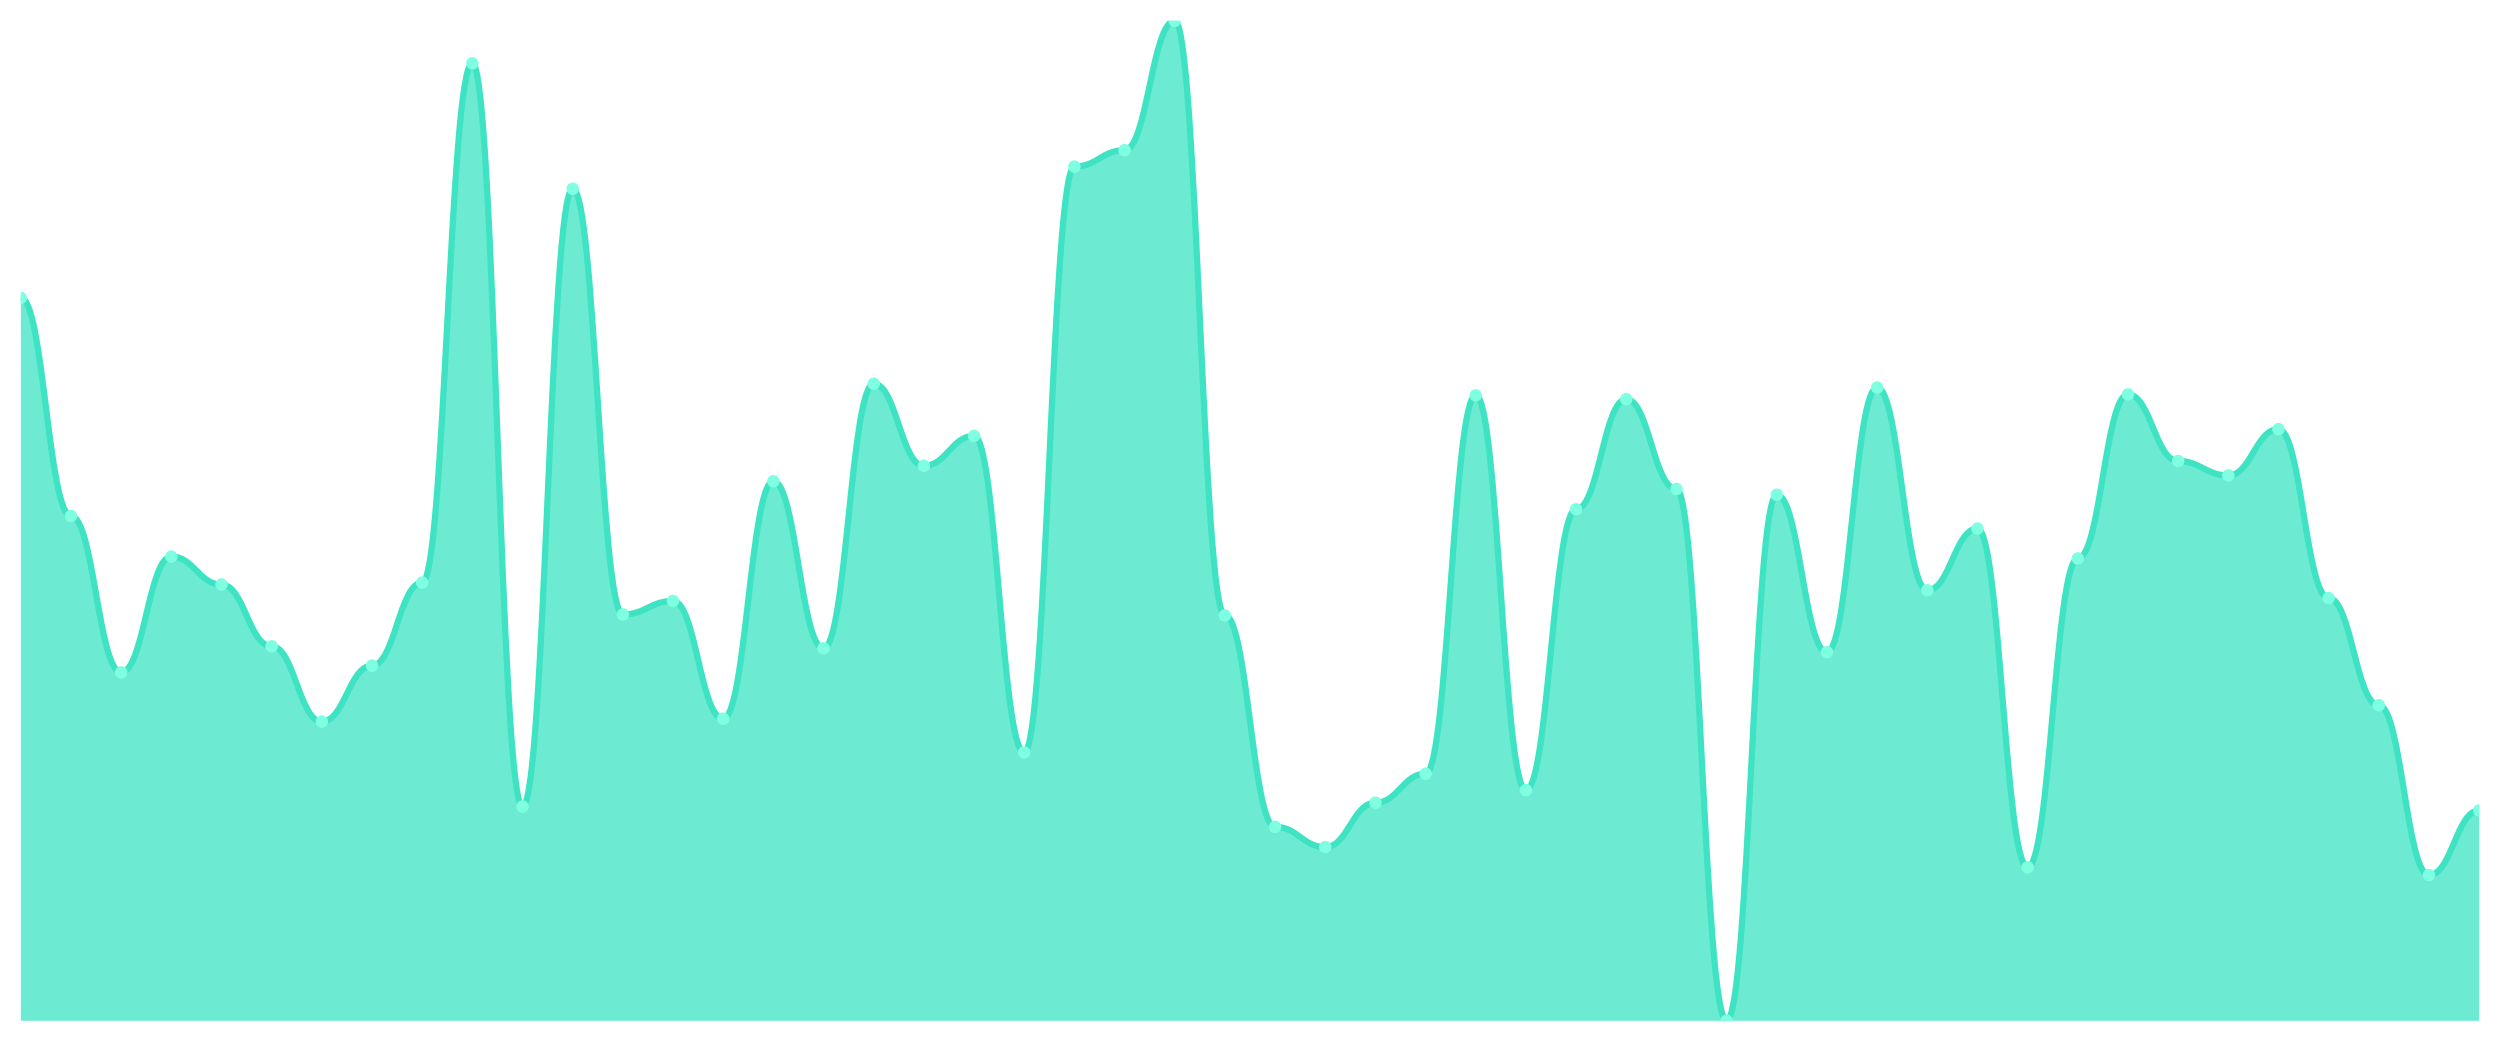
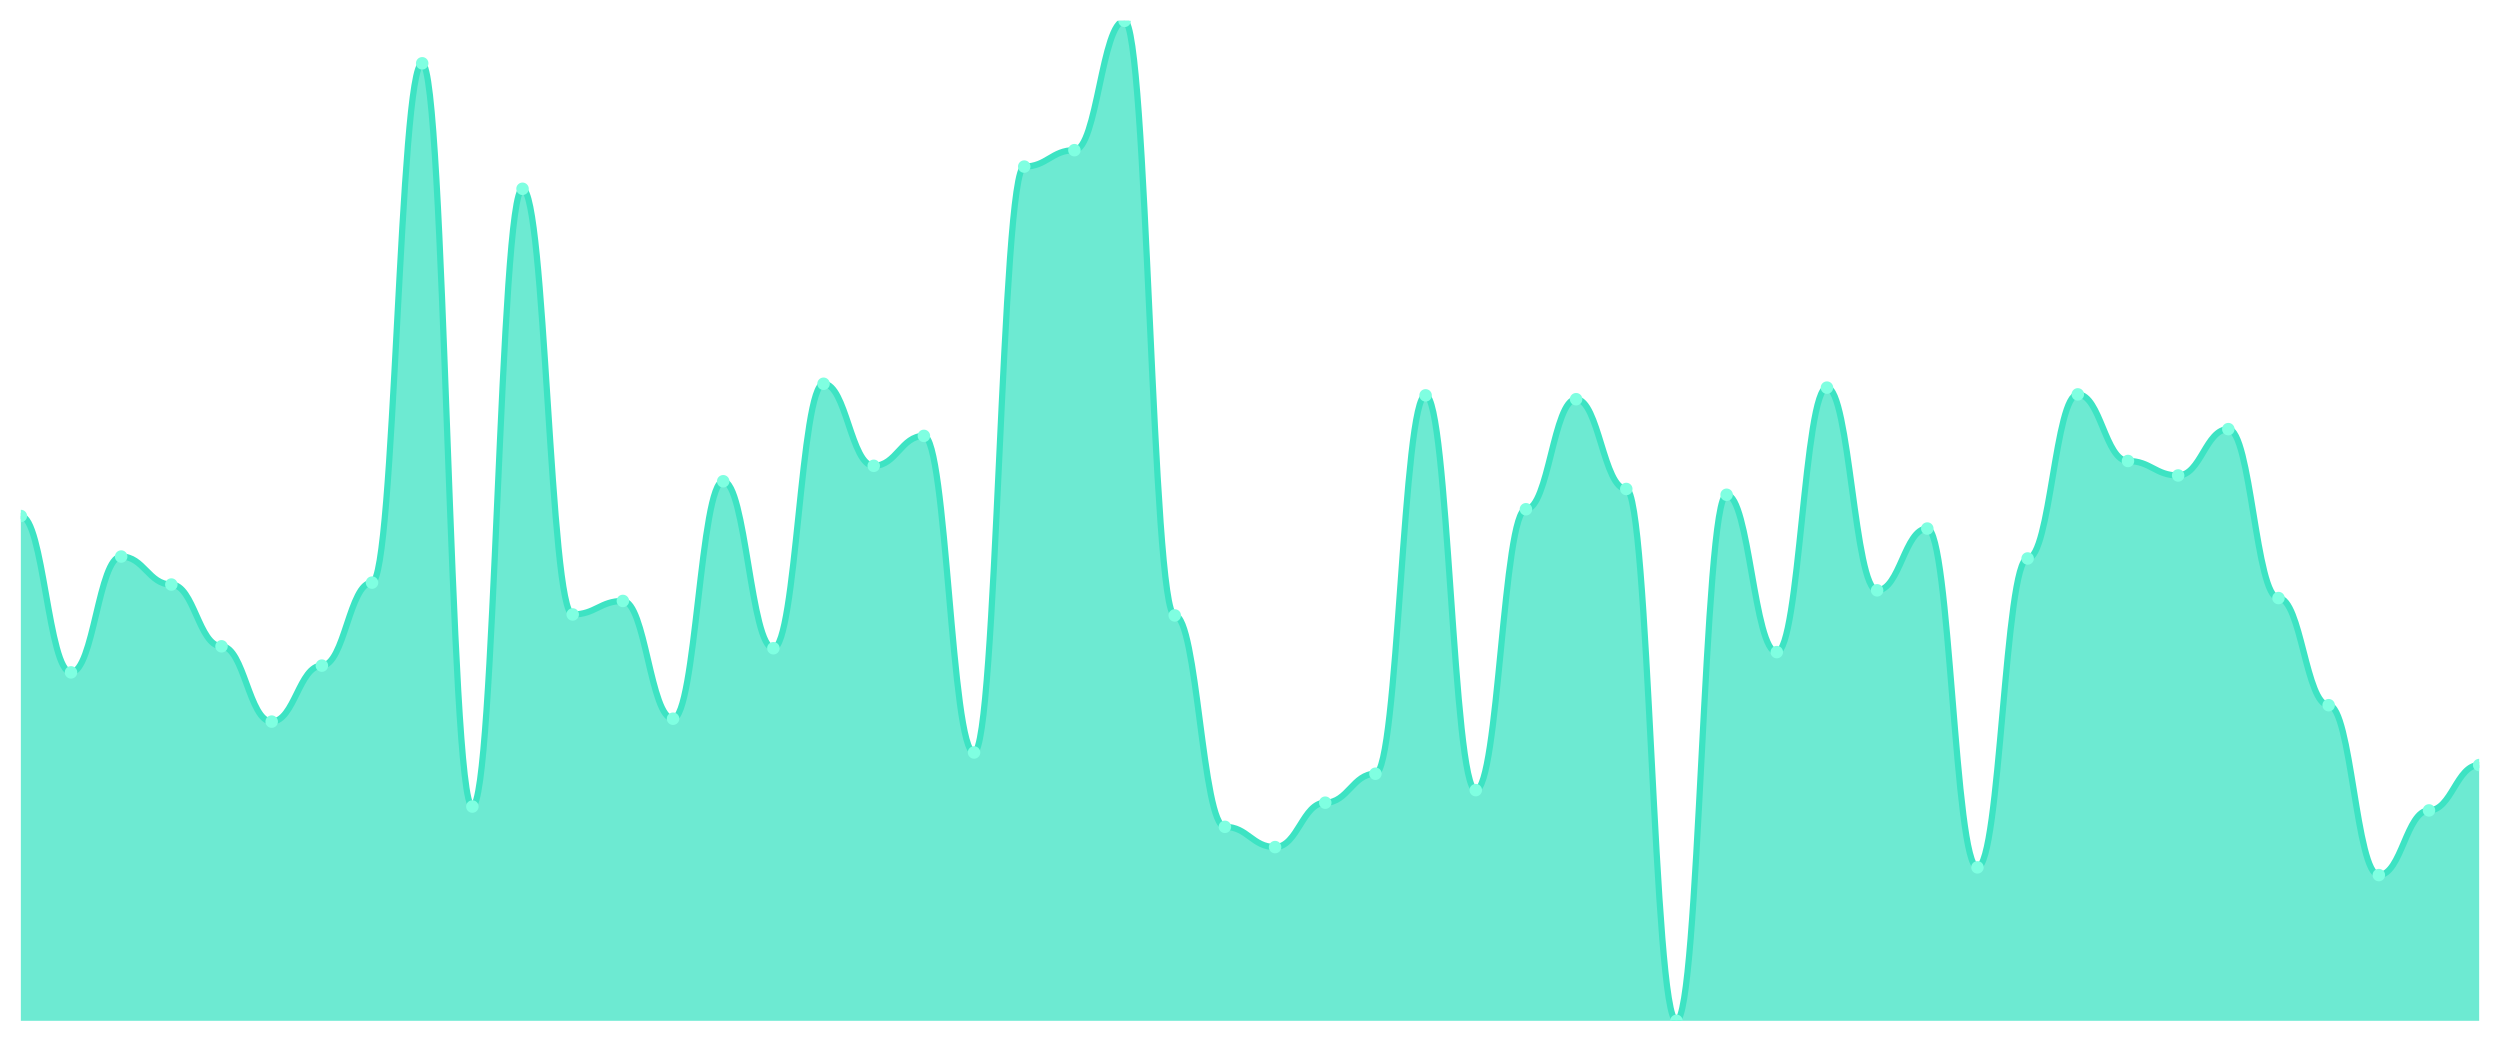
<svg xmlns="http://www.w3.org/2000/svg" viewBox="0 0 1200 500" width="1200" height="500">
  <defs>
    <clipPath id="c">
      <rect x="10" y="10" width="1180" height="480" />
    </clipPath>
  </defs>
  <rect width="1200" height="500" fill="none" />
  <g clip-path="url(#c)">
-     <path d="M 10,490 L 10,142.973 C 20.837,142.973 23.245,247.683 34.082,247.683 C 44.918,247.683 47.327,322.741 58.163,322.741 C 69,322.741 71.408,267.143 82.245,267.143 C 93.082,267.143 95.49,280.579 106.327,280.579 C 117.163,280.579 119.571,310.232 130.408,310.232 C 141.245,310.232 143.653,346.371 154.49,346.371 C 165.327,346.371 167.735,319.498 178.571,319.498 C 189.408,319.498 191.816,279.653 202.653,279.653 C 213.49,279.653 215.898,30.386 226.735,30.386 C 237.571,30.386 239.98,387.143 250.816,387.143 C 261.653,387.143 264.061,90.618 274.898,90.618 C 285.735,90.618 288.143,294.942 298.98,294.942 C 309.816,294.942 312.224,288.456 323.061,288.456 C 333.898,288.456 336.306,344.981 347.143,344.981 C 357.98,344.981 360.388,231.004 371.224,231.004 C 382.061,231.004 384.469,311.158 395.306,311.158 C 406.143,311.158 408.551,184.208 419.388,184.208 C 430.224,184.208 432.633,223.591 443.469,223.591 C 454.306,223.591 456.714,209.228 467.551,209.228 C 478.388,209.228 480.796,361.197 491.633,361.197 C 502.469,361.197 504.878,79.961 515.714,79.961 C 526.551,79.961 528.959,72.085 539.796,72.085 C 550.633,72.085 553.041,10 563.878,10 C 574.714,10 577.122,295.405 587.959,295.405 C 598.796,295.405 601.204,396.873 612.041,396.873 C 622.878,396.873 625.286,406.602 636.122,406.602 C 646.959,406.602 649.367,385.29 660.204,385.29 C 671.041,385.29 673.449,371.39 684.286,371.39 C 695.122,371.39 697.531,189.768 708.367,189.768 C 719.204,189.768 721.612,379.266 732.449,379.266 C 743.286,379.266 745.694,244.44 756.531,244.44 C 767.367,244.44 769.776,191.622 780.612,191.622 C 791.449,191.622 793.857,234.71 804.694,234.71 C 815.531,234.71 817.939,490 828.776,490 C 839.612,490 842.02,237.49 852.857,237.49 C 863.694,237.49 866.102,313.012 876.939,313.012 C 887.776,313.012 890.184,186.062 901.02,186.062 C 911.857,186.062 914.265,283.359 925.102,283.359 C 935.939,283.359 938.347,253.707 949.184,253.707 C 960.02,253.707 962.429,416.332 973.265,416.332 C 984.102,416.332 986.51,268.069 997.347,268.069 C 1008.184,268.069 1010.592,189.305 1021.429,189.305 C 1032.265,189.305 1034.673,221.274 1045.51,221.274 C 1056.347,221.274 1058.755,228.224 1069.592,228.224 C 1080.429,228.224 1082.837,205.985 1093.673,205.985 C 1104.51,205.985 1106.918,287.066 1117.755,287.066 C 1128.592,287.066 1131,338.494 1141.837,338.494 C 1152.673,338.494 1155.082,420.039 1165.918,420.039 C 1176.755,420.039 1179.163,388.996 1190,388.996 L 1190,490 Z" fill="rgba(61,227,195,0.75)" />
-     <path d="M 10,142.973 C 20.837,142.973 23.245,247.683 34.082,247.683 C 44.918,247.683 47.327,322.741 58.163,322.741 C 69,322.741 71.408,267.143 82.245,267.143 C 93.082,267.143 95.49,280.579 106.327,280.579 C 117.163,280.579 119.571,310.232 130.408,310.232 C 141.245,310.232 143.653,346.371 154.49,346.371 C 165.327,346.371 167.735,319.498 178.571,319.498 C 189.408,319.498 191.816,279.653 202.653,279.653 C 213.49,279.653 215.898,30.386 226.735,30.386 C 237.571,30.386 239.98,387.143 250.816,387.143 C 261.653,387.143 264.061,90.618 274.898,90.618 C 285.735,90.618 288.143,294.942 298.98,294.942 C 309.816,294.942 312.224,288.456 323.061,288.456 C 333.898,288.456 336.306,344.981 347.143,344.981 C 357.98,344.981 360.388,231.004 371.224,231.004 C 382.061,231.004 384.469,311.158 395.306,311.158 C 406.143,311.158 408.551,184.208 419.388,184.208 C 430.224,184.208 432.633,223.591 443.469,223.591 C 454.306,223.591 456.714,209.228 467.551,209.228 C 478.388,209.228 480.796,361.197 491.633,361.197 C 502.469,361.197 504.878,79.961 515.714,79.961 C 526.551,79.961 528.959,72.085 539.796,72.085 C 550.633,72.085 553.041,10 563.878,10 C 574.714,10 577.122,295.405 587.959,295.405 C 598.796,295.405 601.204,396.873 612.041,396.873 C 622.878,396.873 625.286,406.602 636.122,406.602 C 646.959,406.602 649.367,385.29 660.204,385.29 C 671.041,385.29 673.449,371.39 684.286,371.39 C 695.122,371.39 697.531,189.768 708.367,189.768 C 719.204,189.768 721.612,379.266 732.449,379.266 C 743.286,379.266 745.694,244.44 756.531,244.44 C 767.367,244.44 769.776,191.622 780.612,191.622 C 791.449,191.622 793.857,234.71 804.694,234.71 C 815.531,234.71 817.939,490 828.776,490 C 839.612,490 842.02,237.49 852.857,237.49 C 863.694,237.49 866.102,313.012 876.939,313.012 C 887.776,313.012 890.184,186.062 901.02,186.062 C 911.857,186.062 914.265,283.359 925.102,283.359 C 935.939,283.359 938.347,253.707 949.184,253.707 C 960.02,253.707 962.429,416.332 973.265,416.332 C 984.102,416.332 986.51,268.069 997.347,268.069 C 1008.184,268.069 1010.592,189.305 1021.429,189.305 C 1032.265,189.305 1034.673,221.274 1045.51,221.274 C 1056.347,221.274 1058.755,228.224 1069.592,228.224 C 1080.429,228.224 1082.837,205.985 1093.673,205.985 C 1104.51,205.985 1106.918,287.066 1117.755,287.066 C 1128.592,287.066 1131,338.494 1141.837,338.494 C 1152.673,338.494 1155.082,420.039 1165.918,420.039 C 1176.755,420.039 1179.163,388.996 1190,388.996" fill="none" stroke="#3de3c3" stroke-width="3" stroke-linecap="round" stroke-linejoin="round" />
-     <circle cx="10" cy="142.973" r="3" fill="#7fffe1" />
-     <circle cx="34.082" cy="247.683" r="3" fill="#7fffe1" />
-     <circle cx="58.163" cy="322.741" r="3" fill="#7fffe1" />
-     <circle cx="82.245" cy="267.143" r="3" fill="#7fffe1" />
-     <circle cx="106.327" cy="280.579" r="3" fill="#7fffe1" />
-     <circle cx="130.408" cy="310.232" r="3" fill="#7fffe1" />
-     <circle cx="154.49" cy="346.371" r="3" fill="#7fffe1" />
-     <circle cx="178.571" cy="319.498" r="3" fill="#7fffe1" />
-     <circle cx="202.653" cy="279.653" r="3" fill="#7fffe1" />
-     <circle cx="226.735" cy="30.386" r="3" fill="#7fffe1" />
-     <circle cx="250.816" cy="387.143" r="3" fill="#7fffe1" />
-     <circle cx="274.898" cy="90.618" r="3" fill="#7fffe1" />
-     <circle cx="298.98" cy="294.942" r="3" fill="#7fffe1" />
-     <circle cx="323.061" cy="288.456" r="3" fill="#7fffe1" />
-     <circle cx="347.143" cy="344.981" r="3" fill="#7fffe1" />
-     <circle cx="371.224" cy="231.004" r="3" fill="#7fffe1" />
-     <circle cx="395.306" cy="311.158" r="3" fill="#7fffe1" />
-     <circle cx="419.388" cy="184.208" r="3" fill="#7fffe1" />
-     <circle cx="443.469" cy="223.591" r="3" fill="#7fffe1" />
-     <circle cx="467.551" cy="209.228" r="3" fill="#7fffe1" />
-     <circle cx="491.633" cy="361.197" r="3" fill="#7fffe1" />
-     <circle cx="515.714" cy="79.961" r="3" fill="#7fffe1" />
-     <circle cx="539.796" cy="72.085" r="3" fill="#7fffe1" />
-     <circle cx="563.878" cy="10" r="3" fill="#7fffe1" />
-     <circle cx="587.959" cy="295.405" r="3" fill="#7fffe1" />
-     <circle cx="612.041" cy="396.873" r="3" fill="#7fffe1" />
-     <circle cx="636.122" cy="406.602" r="3" fill="#7fffe1" />
-     <circle cx="660.204" cy="385.29" r="3" fill="#7fffe1" />
-     <circle cx="684.286" cy="371.39" r="3" fill="#7fffe1" />
-     <circle cx="708.367" cy="189.768" r="3" fill="#7fffe1" />
-     <circle cx="732.449" cy="379.266" r="3" fill="#7fffe1" />
-     <circle cx="756.531" cy="244.44" r="3" fill="#7fffe1" />
-     <circle cx="780.612" cy="191.622" r="3" fill="#7fffe1" />
-     <circle cx="804.694" cy="234.71" r="3" fill="#7fffe1" />
-     <circle cx="828.776" cy="490" r="3" fill="#7fffe1" />
-     <circle cx="852.857" cy="237.49" r="3" fill="#7fffe1" />
-     <circle cx="876.939" cy="313.012" r="3" fill="#7fffe1" />
-     <circle cx="901.02" cy="186.062" r="3" fill="#7fffe1" />
-     <circle cx="925.102" cy="283.359" r="3" fill="#7fffe1" />
-     <circle cx="949.184" cy="253.707" r="3" fill="#7fffe1" />
-     <circle cx="973.265" cy="416.332" r="3" fill="#7fffe1" />
-     <circle cx="997.347" cy="268.069" r="3" fill="#7fffe1" />
-     <circle cx="1021.429" cy="189.305" r="3" fill="#7fffe1" />
-     <circle cx="1045.51" cy="221.274" r="3" fill="#7fffe1" />
-     <circle cx="1069.592" cy="228.224" r="3" fill="#7fffe1" />
-     <circle cx="1093.673" cy="205.985" r="3" fill="#7fffe1" />
-     <circle cx="1117.755" cy="287.066" r="3" fill="#7fffe1" />
-     <circle cx="1141.837" cy="338.494" r="3" fill="#7fffe1" />
-     <circle cx="1165.918" cy="420.039" r="3" fill="#7fffe1" />
-     <circle cx="1190" cy="388.996" r="3" fill="#7fffe1" />
+     <path d="M 10,490 L 10,247.683 C 20.837,247.683 23.245,322.741 34.082,322.741 C 44.918,322.741 47.327,267.143 58.163,267.143 C 69,267.143 71.408,280.579 82.245,280.579 C 93.082,280.579 95.49,310.232 106.327,310.232 C 117.163,310.232 119.571,346.371 130.408,346.371 C 141.245,346.371 143.653,319.498 154.49,319.498 C 165.327,319.498 167.735,279.653 178.571,279.653 C 189.408,279.653 191.816,30.386 202.653,30.386 C 213.49,30.386 215.898,387.143 226.735,387.143 C 237.571,387.143 239.98,90.618 250.816,90.618 C 261.653,90.618 264.061,294.942 274.898,294.942 C 285.735,294.942 288.143,288.456 298.98,288.456 C 309.816,288.456 312.224,344.981 323.061,344.981 C 333.898,344.981 336.306,231.004 347.143,231.004 C 357.98,231.004 360.388,311.158 371.224,311.158 C 382.061,311.158 384.469,184.208 395.306,184.208 C 406.143,184.208 408.551,223.591 419.388,223.591 C 430.224,223.591 432.633,209.228 443.469,209.228 C 454.306,209.228 456.714,361.197 467.551,361.197 C 478.388,361.197 480.796,79.961 491.633,79.961 C 502.469,79.961 504.878,72.085 515.714,72.085 C 526.551,72.085 528.959,10 539.796,10 C 550.633,10 553.041,295.405 563.878,295.405 C 574.714,295.405 577.122,396.873 587.959,396.873 C 598.796,396.873 601.204,406.602 612.041,406.602 C 622.878,406.602 625.286,385.29 636.122,385.29 C 646.959,385.29 649.367,371.39 660.204,371.39 C 671.041,371.39 673.449,189.768 684.286,189.768 C 695.122,189.768 697.531,379.266 708.367,379.266 C 719.204,379.266 721.612,244.44 732.449,244.44 C 743.286,244.44 745.694,191.622 756.531,191.622 C 767.367,191.622 769.776,234.71 780.612,234.71 C 791.449,234.71 793.857,490 804.694,490 C 815.531,490 817.939,237.49 828.776,237.49 C 839.612,237.49 842.02,313.012 852.857,313.012 C 863.694,313.012 866.102,186.062 876.939,186.062 C 887.776,186.062 890.184,283.359 901.02,283.359 C 911.857,283.359 914.265,253.707 925.102,253.707 C 935.939,253.707 938.347,416.332 949.184,416.332 C 960.02,416.332 962.429,268.069 973.265,268.069 C 984.102,268.069 986.51,189.305 997.347,189.305 C 1008.184,189.305 1010.592,221.274 1021.429,221.274 C 1032.265,221.274 1034.673,228.224 1045.51,228.224 C 1056.347,228.224 1058.755,205.985 1069.592,205.985 C 1080.429,205.985 1082.837,287.066 1093.673,287.066 C 1104.51,287.066 1106.918,338.494 1117.755,338.494 C 1128.592,338.494 1131,420.039 1141.837,420.039 C 1152.673,420.039 1155.082,388.996 1165.918,388.996 C 1176.755,388.996 1179.163,367.22 1190,367.22 L 1190,490 Z" fill="rgba(61,227,195,0.75)" />
+     <path d="M 10,247.683 C 20.837,247.683 23.245,322.741 34.082,322.741 C 44.918,322.741 47.327,267.143 58.163,267.143 C 69,267.143 71.408,280.579 82.245,280.579 C 93.082,280.579 95.49,310.232 106.327,310.232 C 117.163,310.232 119.571,346.371 130.408,346.371 C 141.245,346.371 143.653,319.498 154.49,319.498 C 165.327,319.498 167.735,279.653 178.571,279.653 C 189.408,279.653 191.816,30.386 202.653,30.386 C 213.49,30.386 215.898,387.143 226.735,387.143 C 237.571,387.143 239.98,90.618 250.816,90.618 C 261.653,90.618 264.061,294.942 274.898,294.942 C 285.735,294.942 288.143,288.456 298.98,288.456 C 309.816,288.456 312.224,344.981 323.061,344.981 C 333.898,344.981 336.306,231.004 347.143,231.004 C 357.98,231.004 360.388,311.158 371.224,311.158 C 382.061,311.158 384.469,184.208 395.306,184.208 C 406.143,184.208 408.551,223.591 419.388,223.591 C 430.224,223.591 432.633,209.228 443.469,209.228 C 454.306,209.228 456.714,361.197 467.551,361.197 C 478.388,361.197 480.796,79.961 491.633,79.961 C 502.469,79.961 504.878,72.085 515.714,72.085 C 526.551,72.085 528.959,10 539.796,10 C 550.633,10 553.041,295.405 563.878,295.405 C 574.714,295.405 577.122,396.873 587.959,396.873 C 598.796,396.873 601.204,406.602 612.041,406.602 C 622.878,406.602 625.286,385.29 636.122,385.29 C 646.959,385.29 649.367,371.39 660.204,371.39 C 671.041,371.39 673.449,189.768 684.286,189.768 C 695.122,189.768 697.531,379.266 708.367,379.266 C 719.204,379.266 721.612,244.44 732.449,244.44 C 743.286,244.44 745.694,191.622 756.531,191.622 C 767.367,191.622 769.776,234.71 780.612,234.71 C 791.449,234.71 793.857,490 804.694,490 C 815.531,490 817.939,237.49 828.776,237.49 C 839.612,237.49 842.02,313.012 852.857,313.012 C 863.694,313.012 866.102,186.062 876.939,186.062 C 887.776,186.062 890.184,283.359 901.02,283.359 C 911.857,283.359 914.265,253.707 925.102,253.707 C 935.939,253.707 938.347,416.332 949.184,416.332 C 960.02,416.332 962.429,268.069 973.265,268.069 C 984.102,268.069 986.51,189.305 997.347,189.305 C 1008.184,189.305 1010.592,221.274 1021.429,221.274 C 1032.265,221.274 1034.673,228.224 1045.51,228.224 C 1056.347,228.224 1058.755,205.985 1069.592,205.985 C 1080.429,205.985 1082.837,287.066 1093.673,287.066 C 1104.51,287.066 1106.918,338.494 1117.755,338.494 C 1128.592,338.494 1131,420.039 1141.837,420.039 C 1152.673,420.039 1155.082,388.996 1165.918,388.996 C 1176.755,388.996 1179.163,367.22 1190,367.22" fill="none" stroke="#3de3c3" stroke-width="3" stroke-linecap="round" stroke-linejoin="round" />
+     <circle cx="10" cy="247.683" r="3" fill="#7fffe1" />
+     <circle cx="34.082" cy="322.741" r="3" fill="#7fffe1" />
+     <circle cx="58.163" cy="267.143" r="3" fill="#7fffe1" />
+     <circle cx="82.245" cy="280.579" r="3" fill="#7fffe1" />
+     <circle cx="106.327" cy="310.232" r="3" fill="#7fffe1" />
+     <circle cx="130.408" cy="346.371" r="3" fill="#7fffe1" />
+     <circle cx="154.49" cy="319.498" r="3" fill="#7fffe1" />
+     <circle cx="178.571" cy="279.653" r="3" fill="#7fffe1" />
+     <circle cx="202.653" cy="30.386" r="3" fill="#7fffe1" />
+     <circle cx="226.735" cy="387.143" r="3" fill="#7fffe1" />
+     <circle cx="250.816" cy="90.618" r="3" fill="#7fffe1" />
+     <circle cx="274.898" cy="294.942" r="3" fill="#7fffe1" />
+     <circle cx="298.98" cy="288.456" r="3" fill="#7fffe1" />
+     <circle cx="323.061" cy="344.981" r="3" fill="#7fffe1" />
+     <circle cx="347.143" cy="231.004" r="3" fill="#7fffe1" />
+     <circle cx="371.224" cy="311.158" r="3" fill="#7fffe1" />
+     <circle cx="395.306" cy="184.208" r="3" fill="#7fffe1" />
+     <circle cx="419.388" cy="223.591" r="3" fill="#7fffe1" />
+     <circle cx="443.469" cy="209.228" r="3" fill="#7fffe1" />
+     <circle cx="467.551" cy="361.197" r="3" fill="#7fffe1" />
+     <circle cx="491.633" cy="79.961" r="3" fill="#7fffe1" />
+     <circle cx="515.714" cy="72.085" r="3" fill="#7fffe1" />
+     <circle cx="539.796" cy="10" r="3" fill="#7fffe1" />
+     <circle cx="563.878" cy="295.405" r="3" fill="#7fffe1" />
+     <circle cx="587.959" cy="396.873" r="3" fill="#7fffe1" />
+     <circle cx="612.041" cy="406.602" r="3" fill="#7fffe1" />
+     <circle cx="636.122" cy="385.29" r="3" fill="#7fffe1" />
+     <circle cx="660.204" cy="371.39" r="3" fill="#7fffe1" />
+     <circle cx="684.286" cy="189.768" r="3" fill="#7fffe1" />
+     <circle cx="708.367" cy="379.266" r="3" fill="#7fffe1" />
+     <circle cx="732.449" cy="244.44" r="3" fill="#7fffe1" />
+     <circle cx="756.531" cy="191.622" r="3" fill="#7fffe1" />
+     <circle cx="780.612" cy="234.71" r="3" fill="#7fffe1" />
+     <circle cx="804.694" cy="490" r="3" fill="#7fffe1" />
+     <circle cx="828.776" cy="237.49" r="3" fill="#7fffe1" />
+     <circle cx="852.857" cy="313.012" r="3" fill="#7fffe1" />
+     <circle cx="876.939" cy="186.062" r="3" fill="#7fffe1" />
+     <circle cx="901.02" cy="283.359" r="3" fill="#7fffe1" />
+     <circle cx="925.102" cy="253.707" r="3" fill="#7fffe1" />
+     <circle cx="949.184" cy="416.332" r="3" fill="#7fffe1" />
+     <circle cx="973.265" cy="268.069" r="3" fill="#7fffe1" />
+     <circle cx="997.347" cy="189.305" r="3" fill="#7fffe1" />
+     <circle cx="1021.429" cy="221.274" r="3" fill="#7fffe1" />
+     <circle cx="1045.51" cy="228.224" r="3" fill="#7fffe1" />
+     <circle cx="1069.592" cy="205.985" r="3" fill="#7fffe1" />
+     <circle cx="1093.673" cy="287.066" r="3" fill="#7fffe1" />
+     <circle cx="1117.755" cy="338.494" r="3" fill="#7fffe1" />
+     <circle cx="1141.837" cy="420.039" r="3" fill="#7fffe1" />
+     <circle cx="1165.918" cy="388.996" r="3" fill="#7fffe1" />
+     <circle cx="1190" cy="367.22" r="3" fill="#7fffe1" />
  </g>
</svg>
